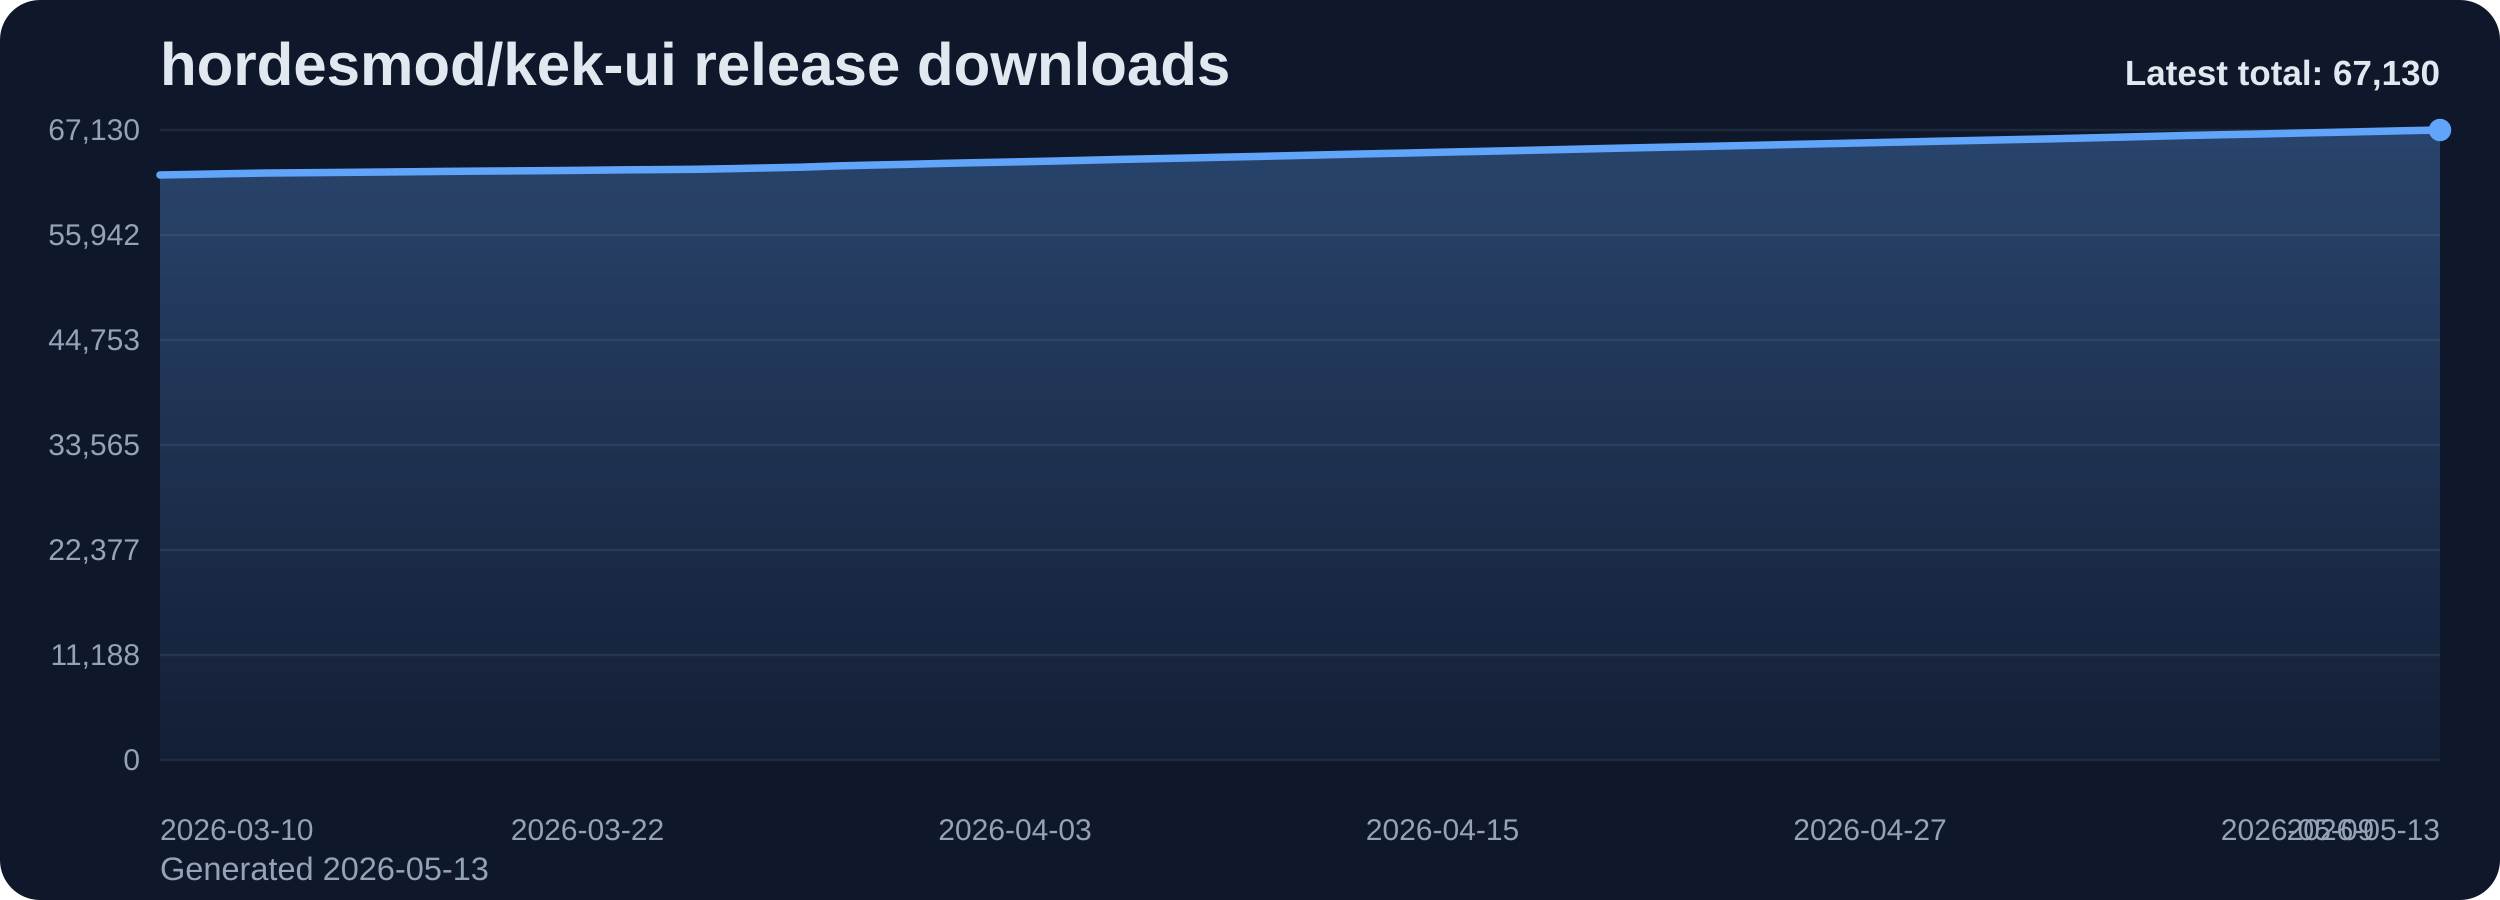
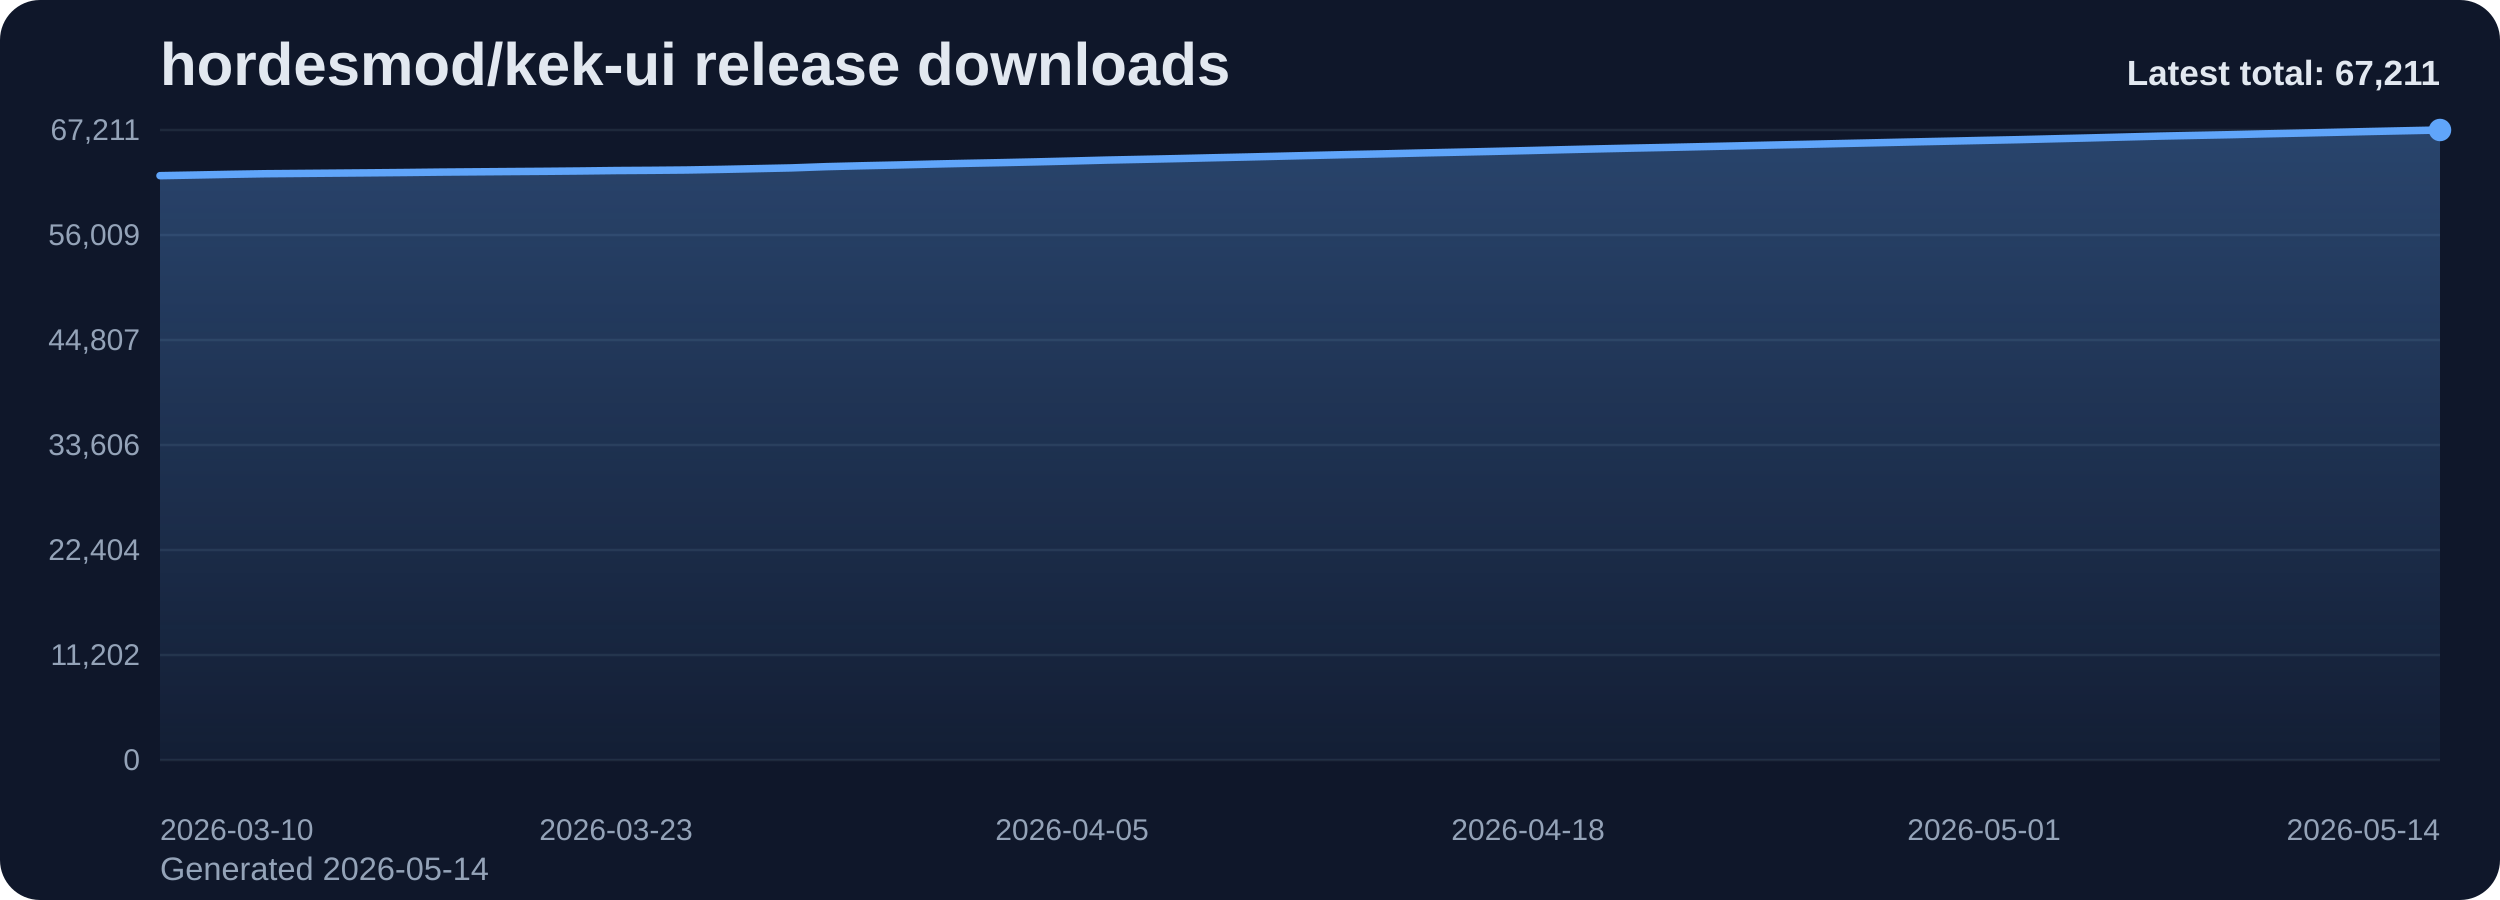
<svg xmlns="http://www.w3.org/2000/svg" viewBox="0 0 1000 360" role="img" aria-label="hordesmod/kek-ui release downloads chart">
  <defs>
    <linearGradient id="fill-total-trend-slate" x1="0" y1="0" x2="0" y2="1">
      <stop offset="0%" stop-color="#60a5fa" stop-opacity="0.32" />
      <stop offset="100%" stop-color="#60a5fa" stop-opacity="0.05" />
    </linearGradient>
    <style>
      .bg { fill: #0f172a; }
      .title { font: 700 24px Arial, sans-serif; fill: #e2e8f0; }
      .sub { font: 400 13px Arial, sans-serif; fill: #94a3b8; }
      .grid { stroke: #1e293b; stroke-width: 1; }
      .axis { font: 400 12px Arial, sans-serif; fill: #94a3b8; }
      .line { fill: none; stroke: #60a5fa; stroke-width: 3; stroke-linecap: round; stroke-linejoin: round; }
      .dot { fill: #60a5fa; }
      .value { font: 600 11px Arial, sans-serif; fill: #cbd5e1; }
      .latest { font: 700 14px Arial, sans-serif; fill: #e2e8f0; }
    </style>
  </defs>
  <rect class="bg" x="0" y="0" width="1000" height="360" rx="16" />
  <text class="title" x="64" y="34">hordesmod/kek-ui release downloads</text>
-   <text class="sub" x="64" y="352">Generated 2026-05-13</text>
+   <text class="sub" x="64" y="352">Generated 2026-05-14</text>
  <line x1="64" y1="52.00" x2="976" y2="52.00" class="grid" />
-   <text x="56" y="56.00" text-anchor="end" class="axis">67,130</text>
+   <text x="56" y="56.00" text-anchor="end" class="axis">67,211</text>
  <line x1="64" y1="94.00" x2="976" y2="94.00" class="grid" />
-   <text x="56" y="98.00" text-anchor="end" class="axis">55,942</text>
+   <text x="56" y="98.00" text-anchor="end" class="axis">56,009</text>
  <line x1="64" y1="136.00" x2="976" y2="136.00" class="grid" />
-   <text x="56" y="140.00" text-anchor="end" class="axis">44,753</text>
+   <text x="56" y="140.00" text-anchor="end" class="axis">44,807</text>
  <line x1="64" y1="178.00" x2="976" y2="178.00" class="grid" />
-   <text x="56" y="182.00" text-anchor="end" class="axis">33,565</text>
+   <text x="56" y="182.00" text-anchor="end" class="axis">33,606</text>
  <line x1="64" y1="220.00" x2="976" y2="220.00" class="grid" />
-   <text x="56" y="224.00" text-anchor="end" class="axis">22,377</text>
+   <text x="56" y="224.00" text-anchor="end" class="axis">22,404</text>
  <line x1="64" y1="262.00" x2="976" y2="262.00" class="grid" />
-   <text x="56" y="266.00" text-anchor="end" class="axis">11,188</text>
+   <text x="56" y="266.00" text-anchor="end" class="axis">11,202</text>
  <line x1="64" y1="304.00" x2="976" y2="304.00" class="grid" />
  <text x="56" y="308.00" text-anchor="end" class="axis">0</text>
-   <path d="M 64.00 304 L 64.00 69.99 L 78.25 69.73 L 92.50 69.45 L 106.75 69.21 L 121.00 69.09 L 135.25 68.97 L 149.50 68.84 L 163.75 68.71 L 178.00 68.55 L 192.25 68.44 L 206.50 68.34 L 220.75 68.24 L 235.00 68.10 L 249.25 67.94 L 263.50 67.84 L 277.75 67.72 L 292.00 67.47 L 306.25 67.17 L 320.50 66.87 L 334.75 66.37 L 349.00 66.02 L 363.25 65.72 L 377.50 65.35 L 391.75 65.04 L 406.00 64.76 L 420.25 64.45 L 434.50 64.11 L 448.75 63.74 L 463.00 63.45 L 477.25 63.15 L 491.50 62.82 L 505.75 62.51 L 520.00 62.17 L 534.25 61.82 L 548.50 61.50 L 562.75 61.21 L 577.00 60.87 L 591.25 60.57 L 605.50 60.26 L 619.75 59.93 L 634.00 59.59 L 648.25 59.26 L 662.50 58.95 L 676.75 58.67 L 691.00 58.36 L 705.25 58.05 L 719.50 57.71 L 733.75 57.41 L 748.00 57.09 L 762.25 56.78 L 776.50 56.46 L 790.75 56.16 L 805.00 55.85 L 819.25 55.56 L 833.50 55.21 L 847.75 54.87 L 862.00 54.51 L 876.25 54.15 L 890.50 53.85 L 904.75 53.58 L 919.00 53.24 L 933.25 52.94 L 947.50 52.62 L 961.75 52.29 L 976.00 52.00 L 976.00 304 Z" fill="url(#fill-total-trend-slate)" />
-   <polyline class="line" points="64.00,69.99 78.25,69.73 92.50,69.45 106.75,69.21 121.00,69.09 135.25,68.97 149.50,68.84 163.75,68.71 178.00,68.55 192.25,68.44 206.50,68.34 220.75,68.24 235.00,68.10 249.25,67.94 263.50,67.84 277.75,67.72 292.00,67.47 306.25,67.17 320.50,66.87 334.75,66.37 349.00,66.02 363.25,65.72 377.50,65.35 391.75,65.04 406.00,64.76 420.25,64.45 434.50,64.11 448.75,63.74 463.00,63.45 477.25,63.15 491.50,62.82 505.75,62.51 520.00,62.17 534.25,61.82 548.50,61.50 562.75,61.21 577.00,60.87 591.25,60.57 605.50,60.26 619.75,59.93 634.00,59.59 648.25,59.26 662.50,58.95 676.75,58.67 691.00,58.36 705.25,58.05 719.50,57.71 733.75,57.41 748.00,57.09 762.25,56.78 776.50,56.46 790.75,56.16 805.00,55.85 819.25,55.56 833.50,55.21 847.75,54.87 862.00,54.51 876.25,54.15 890.50,53.85 904.75,53.58 919.00,53.24 933.25,52.94 947.50,52.62 961.75,52.29 976.00,52.00" />
+   <path d="M 64.00 304 L 64.00 70.27 L 78.03 70.01 L 92.06 69.73 L 106.09 69.49 L 120.12 69.37 L 134.15 69.25 L 148.18 69.13 L 162.22 69.00 L 176.25 68.84 L 190.28 68.73 L 204.31 68.62 L 218.34 68.52 L 232.37 68.39 L 246.40 68.22 L 260.43 68.13 L 274.46 68.00 L 288.49 67.76 L 302.52 67.46 L 316.55 67.16 L 330.58 66.66 L 344.62 66.31 L 358.65 66.00 L 372.68 65.64 L 386.71 65.33 L 400.74 65.05 L 414.77 64.74 L 428.80 64.40 L 442.83 64.03 L 456.86 63.74 L 470.89 63.44 L 484.92 63.11 L 498.95 62.80 L 512.98 62.46 L 527.02 62.12 L 541.05 61.79 L 555.08 61.50 L 569.11 61.17 L 583.14 60.87 L 597.17 60.56 L 611.20 60.23 L 625.23 59.88 L 639.26 59.55 L 653.29 59.24 L 667.32 58.96 L 681.35 58.65 L 695.38 58.34 L 709.42 58.01 L 723.45 57.71 L 737.48 57.39 L 751.51 57.08 L 765.54 56.76 L 779.57 56.46 L 793.60 56.15 L 807.63 55.86 L 821.66 55.51 L 835.69 55.17 L 849.72 54.81 L 863.75 54.45 L 877.78 54.16 L 891.82 53.88 L 905.85 53.54 L 919.88 53.24 L 933.91 52.92 L 947.94 52.60 L 961.97 52.30 L 976.00 52.00 L 976.00 304 Z" fill="url(#fill-total-trend-slate)" />
+   <polyline class="line" points="64.00,70.27 78.03,70.01 92.06,69.73 106.09,69.49 120.12,69.37 134.15,69.25 148.18,69.13 162.22,69.00 176.25,68.84 190.28,68.73 204.31,68.62 218.34,68.52 232.37,68.39 246.40,68.22 260.43,68.13 274.46,68.00 288.49,67.76 302.52,67.46 316.55,67.16 330.58,66.66 344.62,66.31 358.65,66.00 372.68,65.64 386.71,65.33 400.74,65.05 414.77,64.74 428.80,64.40 442.83,64.03 456.86,63.74 470.89,63.44 484.92,63.11 498.95,62.80 512.98,62.46 527.02,62.12 541.05,61.79 555.08,61.50 569.11,61.17 583.14,60.87 597.17,60.56 611.20,60.23 625.23,59.88 639.26,59.55 653.29,59.24 667.32,58.96 681.35,58.65 695.38,58.34 709.42,58.01 723.45,57.71 737.48,57.39 751.51,57.08 765.54,56.76 779.57,56.46 793.60,56.15 807.63,55.86 821.66,55.51 835.69,55.17 849.72,54.81 863.75,54.45 877.78,54.16 891.82,53.88 905.85,53.54 919.88,53.24 933.91,52.92 947.94,52.60 961.97,52.30 976.00,52.00" />
  <circle class="dot" cx="976.00" cy="52.00" r="4.5" />
  <text class="axis" x="64.00" y="336" text-anchor="start">2026-03-10</text>
-   <text class="axis" x="235.00" y="336" text-anchor="middle">2026-03-22</text>
-   <text class="axis" x="406.00" y="336" text-anchor="middle">2026-04-03</text>
-   <text class="axis" x="577.00" y="336" text-anchor="middle">2026-04-15</text>
-   <text class="axis" x="748.00" y="336" text-anchor="middle">2026-04-27</text>
-   <text class="axis" x="919.00" y="336" text-anchor="middle">2026-05-09</text>
-   <text class="axis" x="976.00" y="336" text-anchor="end">2026-05-13</text>
-   <text class="latest" x="976" y="34" text-anchor="end">Latest total: 67,130</text>
+   <text class="axis" x="246.40" y="336" text-anchor="middle">2026-03-23</text>
+   <text class="axis" x="428.80" y="336" text-anchor="middle">2026-04-05</text>
+   <text class="axis" x="611.20" y="336" text-anchor="middle">2026-04-18</text>
+   <text class="axis" x="793.60" y="336" text-anchor="middle">2026-05-01</text>
+   <text class="axis" x="976.00" y="336" text-anchor="end">2026-05-14</text>
+   <text class="latest" x="976" y="34" text-anchor="end">Latest total: 67,211</text>
</svg>
